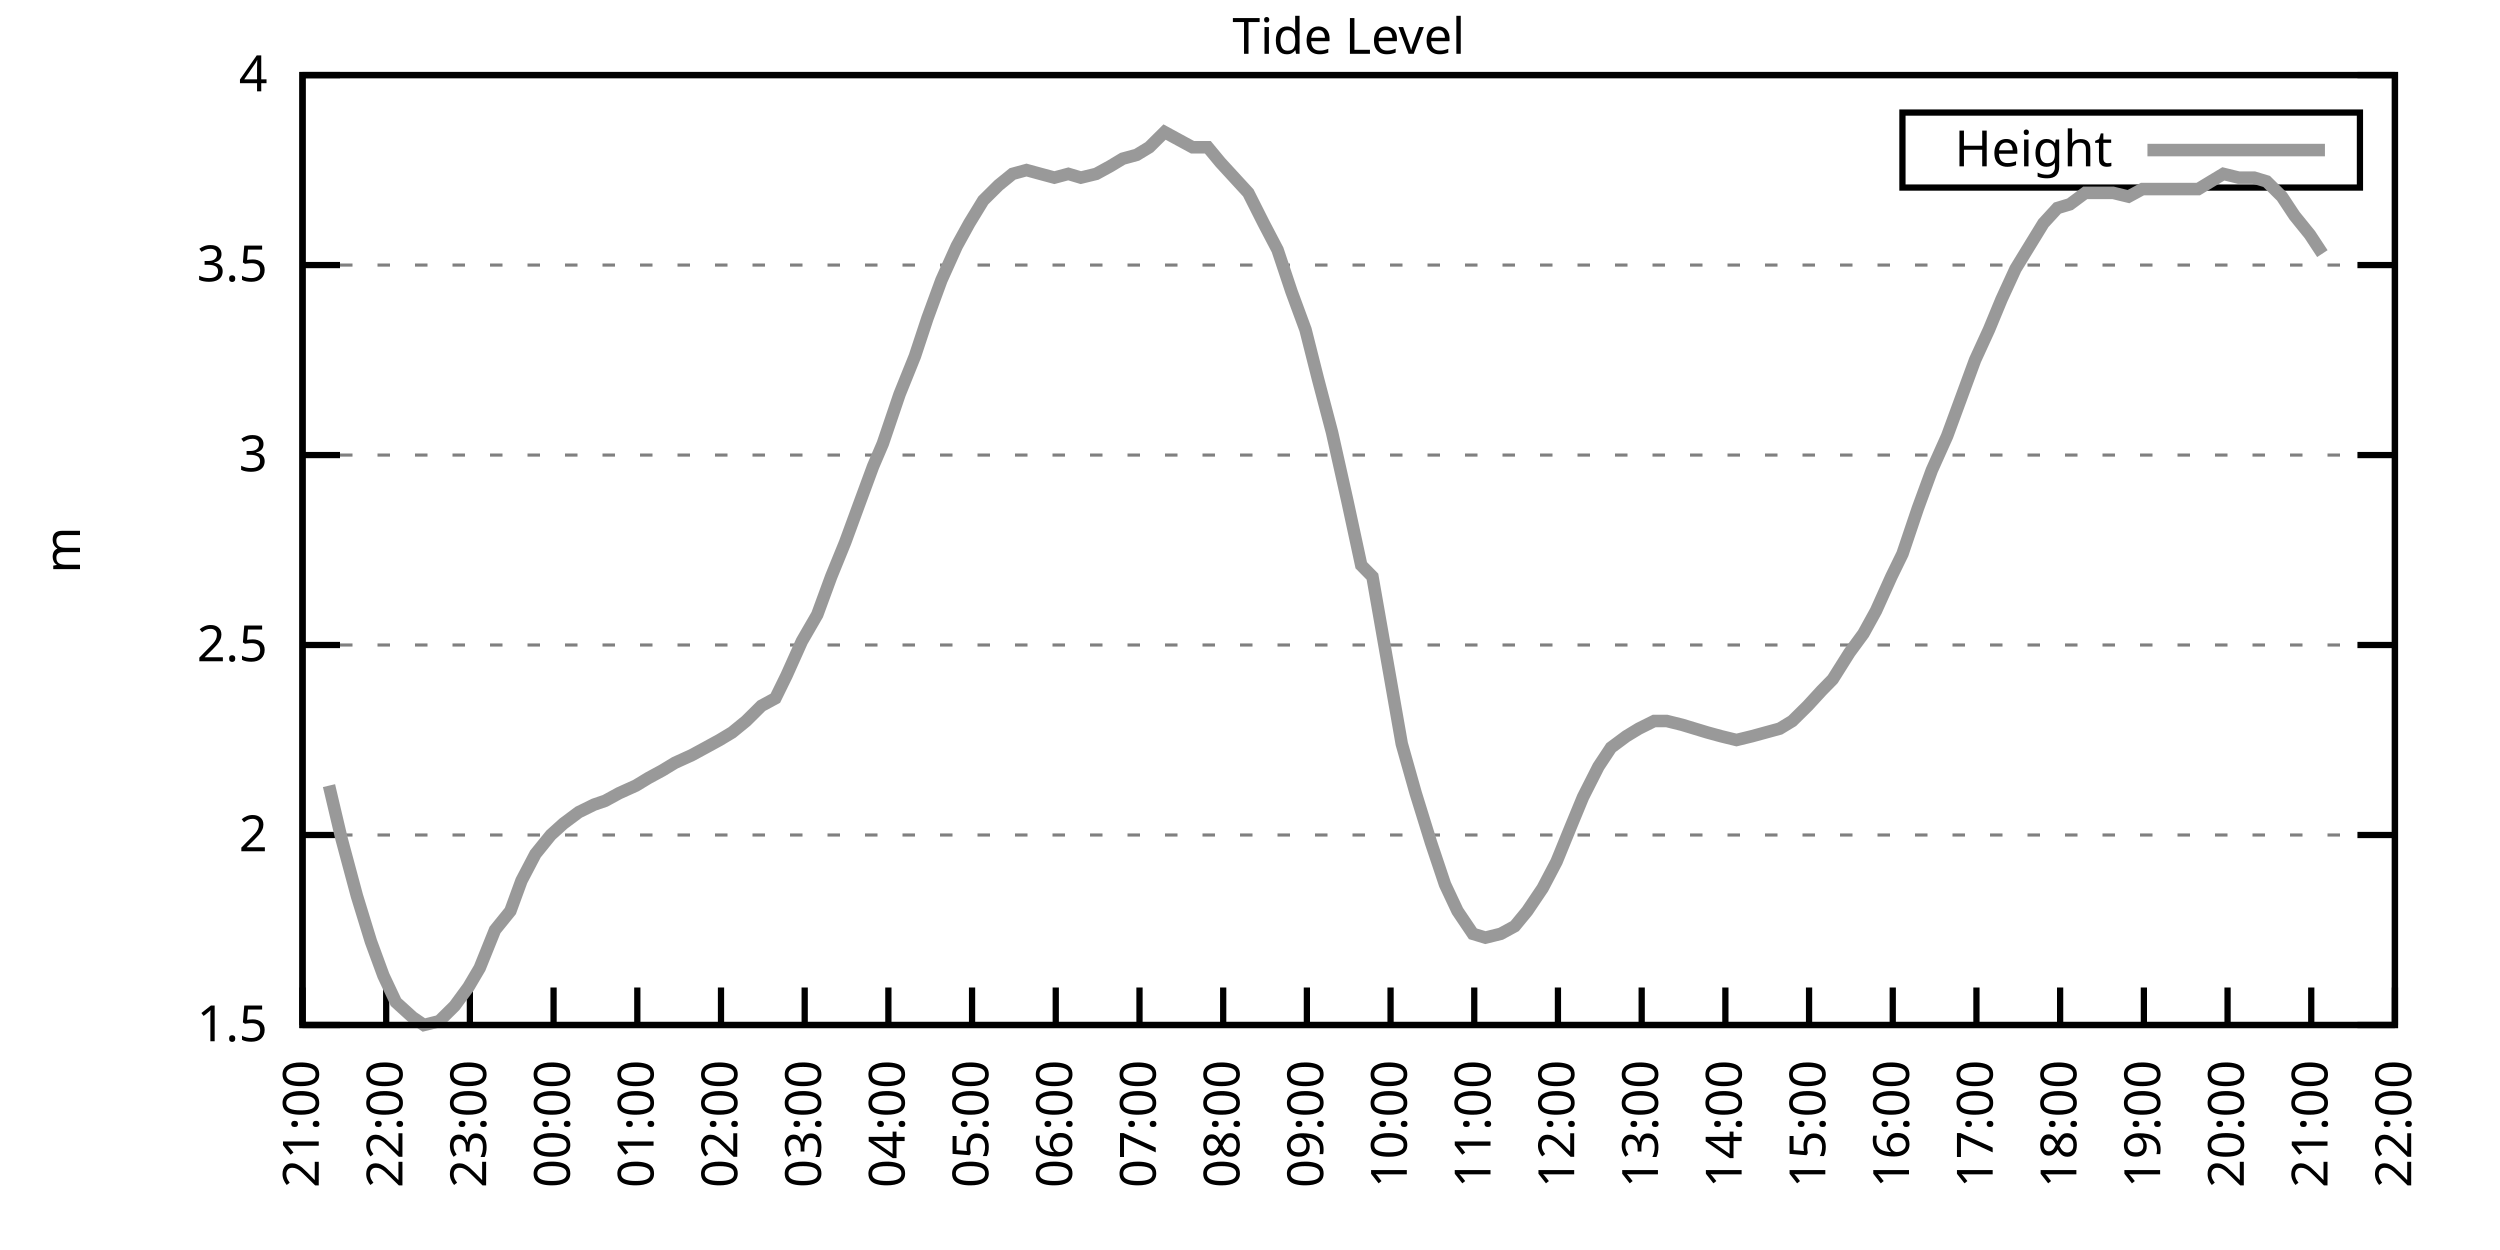
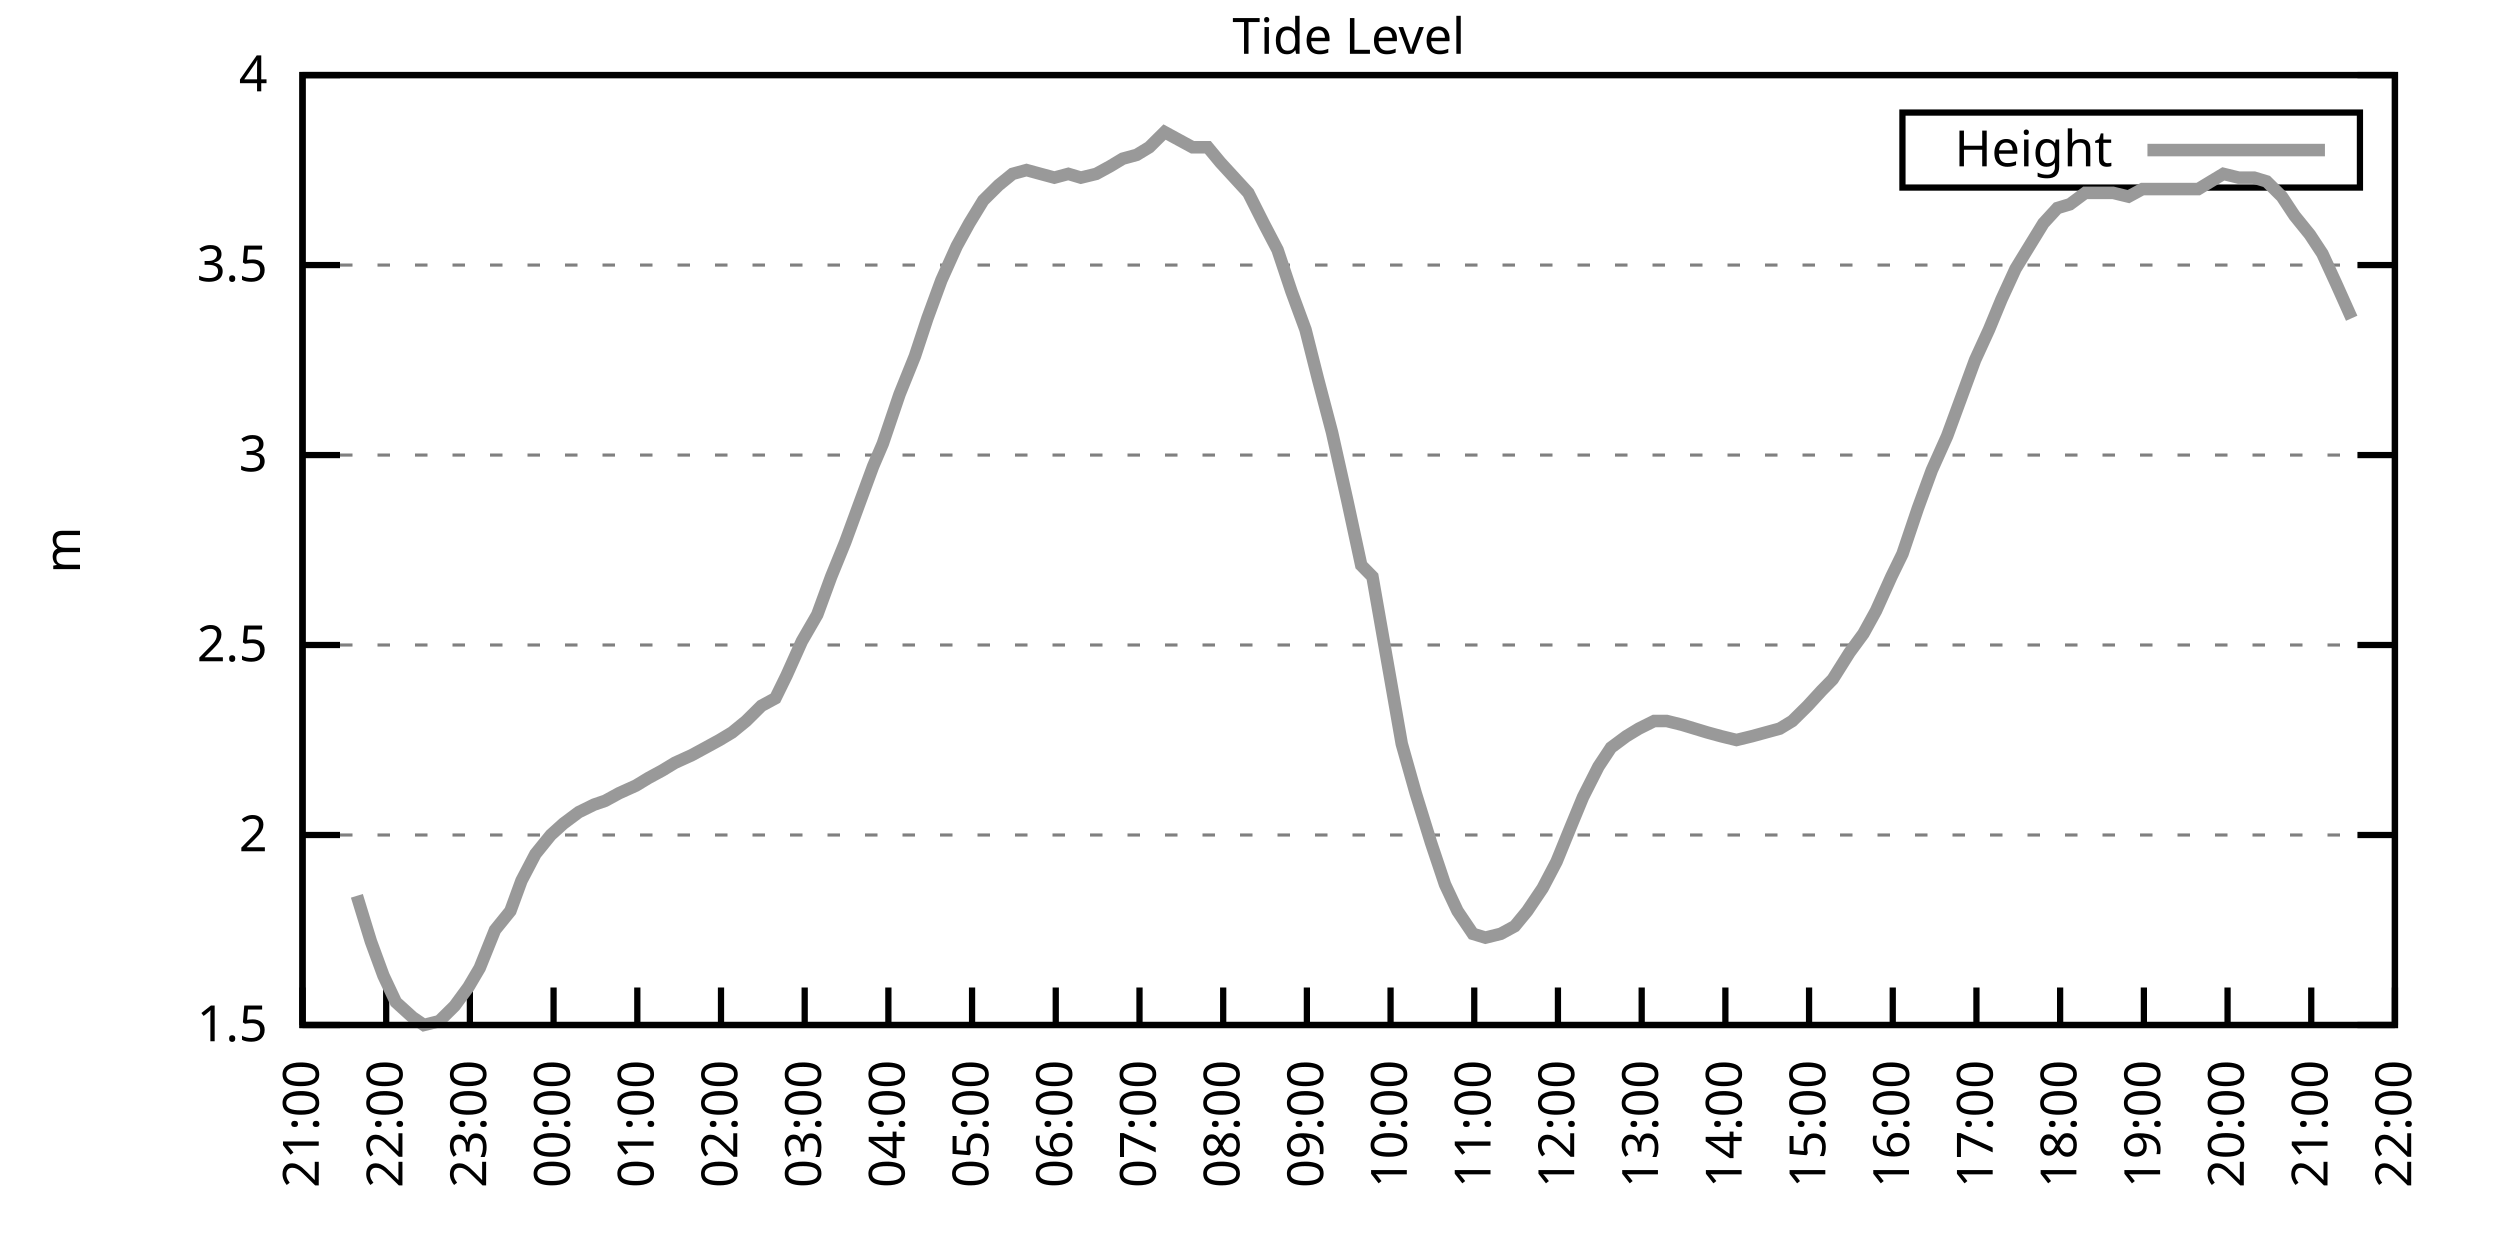
<svg xmlns="http://www.w3.org/2000/svg" xmlns:xlink="http://www.w3.org/1999/xlink" width="400" height="200" viewBox="0 0 400 200">
  <g id="gnuplot_canvas">
    <rect x="0" y="0" width="400" height="200" fill="none" />
    <defs>
      <circle id="gpDot" r="0.5" stroke-width="0.5" stroke="currentColor" />
      <path id="gpPt0" stroke-width="0.333" stroke="currentColor" d="M-1,0 h2 M0,-1 v2" />
      <path id="gpPt1" stroke-width="0.333" stroke="currentColor" d="M-1,-1 L1,1 M1,-1 L-1,1" />
      <path id="gpPt2" stroke-width="0.333" stroke="currentColor" d="M-1,0 L1,0 M0,-1 L0,1 M-1,-1 L1,1 M-1,1 L1,-1" />
      <rect id="gpPt3" stroke-width="0.333" stroke="currentColor" x="-1" y="-1" width="2" height="2" />
      <rect id="gpPt4" stroke-width="0.333" stroke="currentColor" fill="currentColor" x="-1" y="-1" width="2" height="2" />
      <circle id="gpPt5" stroke-width="0.333" stroke="currentColor" cx="0" cy="0" r="1" />
      <use xlink:href="#gpPt5" id="gpPt6" fill="currentColor" stroke="none" />
      <path id="gpPt7" stroke-width="0.333" stroke="currentColor" d="M0,-1.33 L-1.33,0.67 L1.33,0.67 z" />
      <use xlink:href="#gpPt7" id="gpPt8" fill="currentColor" stroke="none" />
      <use xlink:href="#gpPt7" id="gpPt9" stroke="currentColor" transform="rotate(180)" />
      <use xlink:href="#gpPt9" id="gpPt10" fill="currentColor" stroke="none" />
      <use xlink:href="#gpPt3" id="gpPt11" stroke="currentColor" transform="rotate(45)" />
      <use xlink:href="#gpPt11" id="gpPt12" fill="currentColor" stroke="none" />
      <path id="gpPt13" stroke-width="0.333" stroke="currentColor" d="M0,1.330 L1.265,0.411 L0.782,-1.067 L-0.782,-1.076 L-1.265,0.411 z" />
      <use xlink:href="#gpPt13" id="gpPt14" fill="currentColor" stroke="none" />
      <filter id="textbox" filterUnits="objectBoundingBox" x="0" y="0" height="1" width="1">
        <feFlood flood-color="white" flood-opacity="1" result="bgnd" />
        <feComposite in="SourceGraphic" in2="bgnd" operator="atop" />
      </filter>
      <filter id="greybox" filterUnits="objectBoundingBox" x="0" y="0" height="1" width="1">
        <feFlood flood-color="lightgrey" flood-opacity="1" result="grey" />
        <feComposite in="SourceGraphic" in2="grey" operator="atop" />
      </filter>
    </defs>
    <g fill="none" color="white" stroke="currentColor" stroke-width="1.00" stroke-linecap="butt" stroke-linejoin="miter">
</g>
    <g fill="none" color="black" stroke="currentColor" stroke-width="1.00" stroke-linecap="butt" stroke-linejoin="miter">
      <g stroke="none" shape-rendering="crispEdges">
        <polygon fill="rgb(255, 255, 255)" points="48.40,164.00 383.18,164.00 383.18,12.02 48.40,12.02 " />
      </g>
    </g>
    <g fill="none" color="black" stroke="currentColor" stroke-width="1.00" stroke-linecap="butt" stroke-linejoin="miter">
</g>
    <g fill="none" color="black" stroke="black" stroke-width="0.50" stroke-linecap="butt" stroke-linejoin="miter">
</g>
    <g fill="none" color="gray" stroke="currentColor" stroke-width="0.50" stroke-linecap="butt" stroke-linejoin="miter">
      <path stroke="gray" stroke-dasharray="2,4" class="gridline" d="M48.40,164.00 L383.19,164.00  " />
    </g>
    <g fill="none" color="gray" stroke="gray" stroke-width="1.00" stroke-linecap="butt" stroke-linejoin="miter">
</g>
    <g fill="none" color="black" stroke="currentColor" stroke-width="1.00" stroke-linecap="butt" stroke-linejoin="miter">
      <path stroke="black" d="M48.40,164.00 L54.40,164.00 M383.19,164.00 L377.19,164.00  " />
      <g transform="translate(42.80,166.60)" stroke="none" fill="black" font-family="Sans" font-size="8.00" text-anchor="end">
        <text>
          <tspan font-family="Sans"> 1.5</tspan>
        </text>
      </g>
    </g>
    <g fill="none" color="black" stroke="currentColor" stroke-width="1.00" stroke-linecap="butt" stroke-linejoin="miter">
</g>
    <g fill="none" color="black" stroke="black" stroke-width="0.50" stroke-linecap="butt" stroke-linejoin="miter">
</g>
    <g fill="none" color="gray" stroke="currentColor" stroke-width="0.50" stroke-linecap="butt" stroke-linejoin="miter">
      <path stroke="gray" stroke-dasharray="2,4" class="gridline" d="M48.40,133.60 L383.19,133.60  " />
    </g>
    <g fill="none" color="gray" stroke="gray" stroke-width="1.00" stroke-linecap="butt" stroke-linejoin="miter">
</g>
    <g fill="none" color="black" stroke="currentColor" stroke-width="1.00" stroke-linecap="butt" stroke-linejoin="miter">
      <path stroke="black" d="M48.40,133.60 L54.40,133.60 M383.19,133.60 L377.19,133.60  " />
      <g transform="translate(42.80,136.20)" stroke="none" fill="black" font-family="Sans" font-size="8.00" text-anchor="end">
        <text>
          <tspan font-family="Sans"> 2</tspan>
        </text>
      </g>
    </g>
    <g fill="none" color="black" stroke="currentColor" stroke-width="1.00" stroke-linecap="butt" stroke-linejoin="miter">
</g>
    <g fill="none" color="black" stroke="black" stroke-width="0.50" stroke-linecap="butt" stroke-linejoin="miter">
</g>
    <g fill="none" color="gray" stroke="currentColor" stroke-width="0.50" stroke-linecap="butt" stroke-linejoin="miter">
      <path stroke="gray" stroke-dasharray="2,4" class="gridline" d="M48.40,103.20 L383.19,103.20  " />
    </g>
    <g fill="none" color="gray" stroke="gray" stroke-width="1.00" stroke-linecap="butt" stroke-linejoin="miter">
</g>
    <g fill="none" color="black" stroke="currentColor" stroke-width="1.00" stroke-linecap="butt" stroke-linejoin="miter">
      <path stroke="black" d="M48.40,103.20 L54.40,103.20 M383.19,103.20 L377.19,103.20  " />
      <g transform="translate(42.80,105.80)" stroke="none" fill="black" font-family="Sans" font-size="8.00" text-anchor="end">
        <text>
          <tspan font-family="Sans"> 2.5</tspan>
        </text>
      </g>
    </g>
    <g fill="none" color="black" stroke="currentColor" stroke-width="1.00" stroke-linecap="butt" stroke-linejoin="miter">
</g>
    <g fill="none" color="black" stroke="black" stroke-width="0.50" stroke-linecap="butt" stroke-linejoin="miter">
</g>
    <g fill="none" color="gray" stroke="currentColor" stroke-width="0.50" stroke-linecap="butt" stroke-linejoin="miter">
      <path stroke="gray" stroke-dasharray="2,4" class="gridline" d="M48.40,72.81 L383.19,72.81  " />
    </g>
    <g fill="none" color="gray" stroke="gray" stroke-width="1.00" stroke-linecap="butt" stroke-linejoin="miter">
</g>
    <g fill="none" color="black" stroke="currentColor" stroke-width="1.00" stroke-linecap="butt" stroke-linejoin="miter">
      <path stroke="black" d="M48.40,72.81 L54.40,72.81 M383.19,72.81 L377.19,72.81  " />
      <g transform="translate(42.80,75.41)" stroke="none" fill="black" font-family="Sans" font-size="8.00" text-anchor="end">
        <text>
          <tspan font-family="Sans"> 3</tspan>
        </text>
      </g>
    </g>
    <g fill="none" color="black" stroke="currentColor" stroke-width="1.00" stroke-linecap="butt" stroke-linejoin="miter">
</g>
    <g fill="none" color="black" stroke="black" stroke-width="0.50" stroke-linecap="butt" stroke-linejoin="miter">
</g>
    <g fill="none" color="gray" stroke="currentColor" stroke-width="0.50" stroke-linecap="butt" stroke-linejoin="miter">
      <path stroke="gray" stroke-dasharray="2,4" class="gridline" d="M48.40,42.41 L383.19,42.41  " />
    </g>
    <g fill="none" color="gray" stroke="gray" stroke-width="1.00" stroke-linecap="butt" stroke-linejoin="miter">
</g>
    <g fill="none" color="black" stroke="currentColor" stroke-width="1.00" stroke-linecap="butt" stroke-linejoin="miter">
      <path stroke="black" d="M48.40,42.41 L54.40,42.41 M383.19,42.41 L377.19,42.41  " />
      <g transform="translate(42.80,45.01)" stroke="none" fill="black" font-family="Sans" font-size="8.00" text-anchor="end">
        <text>
          <tspan font-family="Sans"> 3.5</tspan>
        </text>
      </g>
    </g>
    <g fill="none" color="black" stroke="currentColor" stroke-width="1.00" stroke-linecap="butt" stroke-linejoin="miter">
</g>
    <g fill="none" color="black" stroke="black" stroke-width="0.50" stroke-linecap="butt" stroke-linejoin="miter">
</g>
    <g fill="none" color="gray" stroke="currentColor" stroke-width="0.50" stroke-linecap="butt" stroke-linejoin="miter">
      <path stroke="gray" stroke-dasharray="2,4" class="gridline" d="M48.40,12.01 L383.19,12.01  " />
    </g>
    <g fill="none" color="gray" stroke="gray" stroke-width="1.00" stroke-linecap="butt" stroke-linejoin="miter">
</g>
    <g fill="none" color="black" stroke="currentColor" stroke-width="1.00" stroke-linecap="butt" stroke-linejoin="miter">
      <path stroke="black" d="M48.40,12.01 L54.40,12.01 M383.19,12.01 L377.19,12.01  " />
      <g transform="translate(42.80,14.61)" stroke="none" fill="black" font-family="Sans" font-size="8.00" text-anchor="end">
        <text>
          <tspan font-family="Sans"> 4</tspan>
        </text>
      </g>
    </g>
    <g fill="none" color="black" stroke="currentColor" stroke-width="1.00" stroke-linecap="butt" stroke-linejoin="miter">
      <path stroke="black" d="M48.40,164.00 L48.40,158.00  " />
      <g transform="translate(51.00,169.60) rotate(270.00)" stroke="none" fill="black" font-family="Sans" font-size="8.00" text-anchor="end">
        <text>
          <tspan font-family="Sans">21:00</tspan>
        </text>
      </g>
    </g>
    <g fill="none" color="black" stroke="currentColor" stroke-width="1.00" stroke-linecap="butt" stroke-linejoin="miter">
      <path stroke="black" d="M61.79,164.00 L61.79,158.00  " />
      <g transform="translate(64.39,169.60) rotate(270.00)" stroke="none" fill="black" font-family="Sans" font-size="8.00" text-anchor="end">
        <text>
          <tspan font-family="Sans">22:00</tspan>
        </text>
      </g>
    </g>
    <g fill="none" color="black" stroke="currentColor" stroke-width="1.00" stroke-linecap="butt" stroke-linejoin="miter">
      <path stroke="black" d="M75.18,164.00 L75.18,158.00  " />
      <g transform="translate(77.78,169.60) rotate(270.00)" stroke="none" fill="black" font-family="Sans" font-size="8.00" text-anchor="end">
        <text>
          <tspan font-family="Sans">23:00</tspan>
        </text>
      </g>
    </g>
    <g fill="none" color="black" stroke="currentColor" stroke-width="1.00" stroke-linecap="butt" stroke-linejoin="miter">
      <path stroke="black" d="M88.57,164.00 L88.57,158.00  " />
      <g transform="translate(91.17,169.60) rotate(270.00)" stroke="none" fill="black" font-family="Sans" font-size="8.00" text-anchor="end">
        <text>
          <tspan font-family="Sans">00:00</tspan>
        </text>
      </g>
    </g>
    <g fill="none" color="black" stroke="currentColor" stroke-width="1.00" stroke-linecap="butt" stroke-linejoin="miter">
      <path stroke="black" d="M101.97,164.00 L101.97,158.00  " />
      <g transform="translate(104.57,169.60) rotate(270.00)" stroke="none" fill="black" font-family="Sans" font-size="8.00" text-anchor="end">
        <text>
          <tspan font-family="Sans">01:00</tspan>
        </text>
      </g>
    </g>
    <g fill="none" color="black" stroke="currentColor" stroke-width="1.00" stroke-linecap="butt" stroke-linejoin="miter">
      <path stroke="black" d="M115.36,164.00 L115.36,158.00  " />
      <g transform="translate(117.96,169.60) rotate(270.00)" stroke="none" fill="black" font-family="Sans" font-size="8.00" text-anchor="end">
        <text>
          <tspan font-family="Sans">02:00</tspan>
        </text>
      </g>
    </g>
    <g fill="none" color="black" stroke="currentColor" stroke-width="1.00" stroke-linecap="butt" stroke-linejoin="miter">
      <path stroke="black" d="M128.75,164.00 L128.75,158.00  " />
      <g transform="translate(131.35,169.60) rotate(270.00)" stroke="none" fill="black" font-family="Sans" font-size="8.00" text-anchor="end">
        <text>
          <tspan font-family="Sans">03:00</tspan>
        </text>
      </g>
    </g>
    <g fill="none" color="black" stroke="currentColor" stroke-width="1.00" stroke-linecap="butt" stroke-linejoin="miter">
      <path stroke="black" d="M142.14,164.00 L142.14,158.00  " />
      <g transform="translate(144.74,169.60) rotate(270.00)" stroke="none" fill="black" font-family="Sans" font-size="8.00" text-anchor="end">
        <text>
          <tspan font-family="Sans">04:00</tspan>
        </text>
      </g>
    </g>
    <g fill="none" color="black" stroke="currentColor" stroke-width="1.00" stroke-linecap="butt" stroke-linejoin="miter">
      <path stroke="black" d="M155.53,164.00 L155.53,158.00  " />
      <g transform="translate(158.13,169.60) rotate(270.00)" stroke="none" fill="black" font-family="Sans" font-size="8.00" text-anchor="end">
        <text>
          <tspan font-family="Sans">05:00</tspan>
        </text>
      </g>
    </g>
    <g fill="none" color="black" stroke="currentColor" stroke-width="1.00" stroke-linecap="butt" stroke-linejoin="miter">
      <path stroke="black" d="M168.92,164.00 L168.92,158.00  " />
      <g transform="translate(171.52,169.60) rotate(270.00)" stroke="none" fill="black" font-family="Sans" font-size="8.00" text-anchor="end">
        <text>
          <tspan font-family="Sans">06:00</tspan>
        </text>
      </g>
    </g>
    <g fill="none" color="black" stroke="currentColor" stroke-width="1.00" stroke-linecap="butt" stroke-linejoin="miter">
      <path stroke="black" d="M182.32,164.00 L182.32,158.00  " />
      <g transform="translate(184.92,169.60) rotate(270.00)" stroke="none" fill="black" font-family="Sans" font-size="8.00" text-anchor="end">
        <text>
          <tspan font-family="Sans">07:00</tspan>
        </text>
      </g>
    </g>
    <g fill="none" color="black" stroke="currentColor" stroke-width="1.00" stroke-linecap="butt" stroke-linejoin="miter">
      <path stroke="black" d="M195.71,164.00 L195.71,158.00  " />
      <g transform="translate(198.31,169.60) rotate(270.00)" stroke="none" fill="black" font-family="Sans" font-size="8.00" text-anchor="end">
        <text>
          <tspan font-family="Sans">08:00</tspan>
        </text>
      </g>
    </g>
    <g fill="none" color="black" stroke="currentColor" stroke-width="1.00" stroke-linecap="butt" stroke-linejoin="miter">
      <path stroke="black" d="M209.10,164.00 L209.10,158.00  " />
      <g transform="translate(211.70,169.60) rotate(270.00)" stroke="none" fill="black" font-family="Sans" font-size="8.00" text-anchor="end">
        <text>
          <tspan font-family="Sans">09:00</tspan>
        </text>
      </g>
    </g>
    <g fill="none" color="black" stroke="currentColor" stroke-width="1.00" stroke-linecap="butt" stroke-linejoin="miter">
      <path stroke="black" d="M222.49,164.00 L222.49,158.00  " />
      <g transform="translate(225.09,169.60) rotate(270.00)" stroke="none" fill="black" font-family="Sans" font-size="8.00" text-anchor="end">
        <text>
          <tspan font-family="Sans">10:00</tspan>
        </text>
      </g>
    </g>
    <g fill="none" color="black" stroke="currentColor" stroke-width="1.00" stroke-linecap="butt" stroke-linejoin="miter">
      <path stroke="black" d="M235.88,164.00 L235.88,158.00  " />
      <g transform="translate(238.48,169.60) rotate(270.00)" stroke="none" fill="black" font-family="Sans" font-size="8.00" text-anchor="end">
        <text>
          <tspan font-family="Sans">11:00</tspan>
        </text>
      </g>
    </g>
    <g fill="none" color="black" stroke="currentColor" stroke-width="1.00" stroke-linecap="butt" stroke-linejoin="miter">
      <path stroke="black" d="M249.27,164.00 L249.27,158.00  " />
      <g transform="translate(251.87,169.60) rotate(270.00)" stroke="none" fill="black" font-family="Sans" font-size="8.00" text-anchor="end">
        <text>
          <tspan font-family="Sans">12:00</tspan>
        </text>
      </g>
    </g>
    <g fill="none" color="black" stroke="currentColor" stroke-width="1.00" stroke-linecap="butt" stroke-linejoin="miter">
      <path stroke="black" d="M262.67,164.00 L262.67,158.00  " />
      <g transform="translate(265.27,169.60) rotate(270.00)" stroke="none" fill="black" font-family="Sans" font-size="8.00" text-anchor="end">
        <text>
          <tspan font-family="Sans">13:00</tspan>
        </text>
      </g>
    </g>
    <g fill="none" color="black" stroke="currentColor" stroke-width="1.00" stroke-linecap="butt" stroke-linejoin="miter">
      <path stroke="black" d="M276.06,164.00 L276.06,158.00  " />
      <g transform="translate(278.66,169.60) rotate(270.00)" stroke="none" fill="black" font-family="Sans" font-size="8.00" text-anchor="end">
        <text>
          <tspan font-family="Sans">14:00</tspan>
        </text>
      </g>
    </g>
    <g fill="none" color="black" stroke="currentColor" stroke-width="1.00" stroke-linecap="butt" stroke-linejoin="miter">
      <path stroke="black" d="M289.45,164.00 L289.45,158.00  " />
      <g transform="translate(292.05,169.60) rotate(270.00)" stroke="none" fill="black" font-family="Sans" font-size="8.00" text-anchor="end">
        <text>
          <tspan font-family="Sans">15:00</tspan>
        </text>
      </g>
    </g>
    <g fill="none" color="black" stroke="currentColor" stroke-width="1.00" stroke-linecap="butt" stroke-linejoin="miter">
      <path stroke="black" d="M302.84,164.00 L302.84,158.00  " />
      <g transform="translate(305.44,169.60) rotate(270.00)" stroke="none" fill="black" font-family="Sans" font-size="8.00" text-anchor="end">
        <text>
          <tspan font-family="Sans">16:00</tspan>
        </text>
      </g>
    </g>
    <g fill="none" color="black" stroke="currentColor" stroke-width="1.00" stroke-linecap="butt" stroke-linejoin="miter">
      <path stroke="black" d="M316.23,164.00 L316.23,158.00  " />
      <g transform="translate(318.83,169.60) rotate(270.00)" stroke="none" fill="black" font-family="Sans" font-size="8.00" text-anchor="end">
        <text>
          <tspan font-family="Sans">17:00</tspan>
        </text>
      </g>
    </g>
    <g fill="none" color="black" stroke="currentColor" stroke-width="1.00" stroke-linecap="butt" stroke-linejoin="miter">
      <path stroke="black" d="M329.62,164.00 L329.62,158.00  " />
      <g transform="translate(332.22,169.60) rotate(270.00)" stroke="none" fill="black" font-family="Sans" font-size="8.00" text-anchor="end">
        <text>
          <tspan font-family="Sans">18:00</tspan>
        </text>
      </g>
    </g>
    <g fill="none" color="black" stroke="currentColor" stroke-width="1.00" stroke-linecap="butt" stroke-linejoin="miter">
      <path stroke="black" d="M343.02,164.00 L343.02,158.00  " />
      <g transform="translate(345.62,169.60) rotate(270.00)" stroke="none" fill="black" font-family="Sans" font-size="8.00" text-anchor="end">
        <text>
          <tspan font-family="Sans">19:00</tspan>
        </text>
      </g>
    </g>
    <g fill="none" color="black" stroke="currentColor" stroke-width="1.00" stroke-linecap="butt" stroke-linejoin="miter">
      <path stroke="black" d="M356.41,164.00 L356.41,158.00  " />
      <g transform="translate(359.01,169.60) rotate(270.00)" stroke="none" fill="black" font-family="Sans" font-size="8.00" text-anchor="end">
        <text>
          <tspan font-family="Sans">20:00</tspan>
        </text>
      </g>
    </g>
    <g fill="none" color="black" stroke="currentColor" stroke-width="1.00" stroke-linecap="butt" stroke-linejoin="miter">
      <path stroke="black" d="M369.80,164.00 L369.80,158.00  " />
      <g transform="translate(372.40,169.60) rotate(270.00)" stroke="none" fill="black" font-family="Sans" font-size="8.00" text-anchor="end">
        <text>
          <tspan font-family="Sans">21:00</tspan>
        </text>
      </g>
    </g>
    <g fill="none" color="black" stroke="currentColor" stroke-width="1.00" stroke-linecap="butt" stroke-linejoin="miter">
      <path stroke="black" d="M383.19,164.00 L383.19,158.00  " />
      <g transform="translate(385.79,169.60) rotate(270.00)" stroke="none" fill="black" font-family="Sans" font-size="8.00" text-anchor="end">
        <text>
          <tspan font-family="Sans">22:00</tspan>
        </text>
      </g>
    </g>
    <g fill="none" color="black" stroke="currentColor" stroke-width="1.00" stroke-linecap="butt" stroke-linejoin="miter">
</g>
    <g fill="none" color="black" stroke="currentColor" stroke-width="1.00" stroke-linecap="butt" stroke-linejoin="miter">
      <path stroke="black" d="M48.40,12.01 L48.40,164.00 L383.19,164.00 L383.19,12.01 L48.40,12.01 Z  " />
    </g>
    <g fill="none" color="black" stroke="currentColor" stroke-width="1.00" stroke-linecap="butt" stroke-linejoin="miter">
</g>
    <g fill="none" color="black" stroke="currentColor" stroke-width="1.00" stroke-linecap="butt" stroke-linejoin="miter">
      <path stroke="black" d="M304.39,30.01 L304.39,18.01 L377.59,18.01 L377.59,30.01 L304.39,30.01 Z  " />
    </g>
    <g id="Tide_level_plot_1">
      <g fill="none" color="white" stroke="black" stroke-width="2.00" stroke-linecap="butt" stroke-linejoin="miter">
</g>
      <g fill="none" color="black" stroke="currentColor" stroke-width="2.00" stroke-linecap="butt" stroke-linejoin="miter">
        <g transform="translate(337.99,26.61)" stroke="none" fill="black" font-family="Sans" font-size="8.00" text-anchor="end">
          <text>
            <tspan font-family="Sans">Height</tspan>
          </text>
        </g>
      </g>
      <g fill="none" color="black" stroke="currentColor" stroke-width="2.00" stroke-linecap="butt" stroke-linejoin="miter">
-         <path stroke="rgb(153, 153, 153)" d="M343.59,24.01 L371.99,24.01 M52.64,125.70 L54.65,134.21 L57.10,143.33 L59.34,150.62 L61.35,156.10 L63.35,160.35   L66.03,162.78 L67.82,164.00 L70.27,163.39 L72.73,160.96 L74.96,157.92 L76.75,154.88 L79.20,148.80 L81.66,145.76   L83.44,140.90 L85.67,136.64 L88.13,133.60 L90.14,131.78 L92.59,129.95 L95.05,128.74 L96.83,128.13 L99.06,126.91   L101.74,125.70 L103.75,124.48 L105.98,123.27 L107.99,122.05 L110.67,120.83 L112.90,119.62 L115.13,118.40 L117.14,117.19   L119.38,115.36 L121.83,112.93 L124.06,111.72 L125.85,108.07 L128.30,102.60 L130.76,98.34 L132.99,92.26 L135.22,86.79   L137.45,80.71 L139.69,74.63 L141.25,70.98 L143.93,63.08 L146.38,57.00 L148.39,50.92 L150.62,44.84 L153.08,39.37   L155.09,35.72 L157.32,32.07 L159.77,29.64 L162.01,27.82 L164.24,27.21 L166.47,27.82 L168.70,28.42 L170.93,27.82   L172.94,28.42 L175.40,27.82 L177.63,26.60 L179.64,25.39 L181.87,24.78 L183.88,23.56 L186.33,21.13 L188.57,22.35   L190.80,23.56 L193.25,23.56 L195.26,25.99 L197.49,28.42 L199.73,30.86 L202.18,35.72 L204.41,39.98 L206.64,46.66   L208.88,52.74 L210.88,60.65 L213.12,69.16 L215.57,80.10 L217.80,90.44 L219.59,92.26 L224.28,119.01 L226.51,126.91   L228.96,134.82 L231.20,141.51 L233.20,145.76 L235.66,149.41 L237.67,150.02 L240.12,149.41 L242.36,148.19 L244.36,145.76   L246.82,142.11 L249.05,137.86 L251.28,132.39 L253.29,127.52 L255.75,122.66 L257.76,119.62 L260.21,117.80 L262.22,116.58   L264.67,115.36 L266.68,115.36 L269.14,115.97 L271.15,116.58 L273.16,117.19 L275.39,117.80 L277.84,118.40 L280.30,117.80   L282.53,117.19 L284.76,116.58 L286.77,115.36 L289.23,112.93 L291.46,110.50 L293.24,108.68 L295.92,104.42 L298.15,101.38   L300.16,97.73 L302.62,92.26 L304.40,88.61 L306.86,81.32 L309.09,75.24 L311.54,69.77 L313.33,64.90 L316.01,57.61   L318.24,52.74 L320.25,47.88 L322.48,43.02 L324.71,39.37 L326.95,35.72 L329.18,33.29 L331.19,32.68 L333.64,30.86   L335.65,30.86 L338.10,30.86 L340.56,31.46 L342.79,30.25 L345.02,30.25 L347.03,30.25 L349.26,30.25 L351.72,30.25   L353.73,29.03 L355.74,27.82 L358.19,28.42 L360.65,28.42 L362.66,29.03 L365.11,31.46 L367.12,34.50 L369.58,37.54   L371.58,40.58  " />
+         <path stroke="rgb(153, 153, 153)" d="M343.59,24.01 L371.99,24.01 M57.10,143.33 L59.34,150.62 L61.35,156.10 L63.35,160.35 L66.03,162.78 L67.82,164.00   L70.27,163.39 L72.73,160.96 L74.96,157.92 L76.75,154.88 L79.20,148.80 L81.66,145.76 L83.44,140.90 L85.67,136.64   L88.13,133.60 L90.14,131.78 L92.59,129.95 L95.05,128.74 L96.83,128.13 L99.06,126.91 L101.74,125.70 L103.75,124.48   L105.98,123.27 L107.99,122.05 L110.67,120.83 L112.90,119.62 L115.13,118.40 L117.14,117.19 L119.38,115.36 L121.83,112.93   L124.06,111.72 L125.85,108.07 L128.30,102.60 L130.76,98.34 L132.99,92.26 L135.22,86.79 L137.45,80.71 L139.69,74.63   L141.25,70.98 L143.93,63.08 L146.38,57.00 L148.39,50.92 L150.62,44.84 L153.08,39.37 L155.09,35.72 L157.32,32.07   L159.77,29.64 L162.01,27.82 L164.24,27.21 L166.47,27.82 L168.70,28.42 L170.93,27.82 L172.94,28.42 L175.40,27.82   L177.63,26.60 L179.64,25.39 L181.87,24.78 L183.88,23.56 L186.33,21.13 L188.57,22.35 L190.80,23.56 L193.25,23.56   L195.26,25.99 L197.49,28.42 L199.73,30.86 L202.18,35.72 L204.41,39.98 L206.64,46.66 L208.88,52.74 L210.88,60.65   L213.12,69.16 L215.57,80.10 L217.80,90.44 L219.59,92.26 L224.28,119.01 L226.51,126.91 L228.96,134.82 L231.20,141.51   L233.20,145.76 L235.66,149.41 L237.67,150.02 L240.12,149.41 L242.36,148.19 L244.36,145.76 L246.82,142.11 L249.05,137.86   L251.28,132.39 L253.29,127.52 L255.75,122.66 L257.76,119.62 L260.21,117.80 L262.22,116.58 L264.67,115.36 L266.68,115.36   L269.14,115.97 L271.15,116.58 L273.16,117.19 L275.39,117.80 L277.84,118.40 L280.30,117.80 L282.53,117.19 L284.76,116.58   L286.77,115.36 L289.23,112.93 L291.46,110.50 L293.24,108.68 L295.92,104.42 L298.15,101.38 L300.16,97.73 L302.62,92.26   L304.40,88.61 L306.86,81.32 L309.09,75.24 L311.54,69.77 L313.33,64.90 L316.01,57.61 L318.24,52.74 L320.25,47.88   L322.48,43.02 L324.71,39.37 L326.95,35.72 L329.18,33.29 L331.19,32.68 L333.64,30.86 L335.65,30.86 L338.10,30.86   L340.56,31.46 L342.79,30.25 L345.02,30.25 L347.03,30.25 L349.26,30.25 L351.72,30.25 L353.73,29.03 L355.74,27.82   L358.19,28.42 L360.65,28.42 L362.66,29.03 L365.11,31.46 L367.12,34.50 L369.58,37.54 L371.58,40.58 L373.82,45.45   L376.27,50.92  " />
      </g>
    </g>
    <g fill="none" color="black" stroke="currentColor" stroke-width="2.00" stroke-linecap="butt" stroke-linejoin="miter">
</g>
    <g fill="none" color="black" stroke="black" stroke-width="1.00" stroke-linecap="butt" stroke-linejoin="miter">
</g>
    <g fill="none" color="black" stroke="currentColor" stroke-width="1.00" stroke-linecap="butt" stroke-linejoin="miter">
      <path stroke="black" d="M48.40,12.01 L48.40,164.00 L383.19,164.00 L383.19,12.01 L48.40,12.01 Z  " />
      <g transform="translate(12.80,88.01) rotate(270.00)" stroke="none" fill="black" font-family="Sans" font-size="8.00" text-anchor="middle">
        <text>
          <tspan font-family="Sans">m</tspan>
        </text>
      </g>
    </g>
    <g fill="none" color="black" stroke="currentColor" stroke-width="1.00" stroke-linecap="butt" stroke-linejoin="miter">
</g>
    <g fill="none" color="black" stroke="currentColor" stroke-width="1.00" stroke-linecap="butt" stroke-linejoin="miter">
      <g transform="translate(215.79,8.61)" stroke="none" fill="black" font-family="Sans" font-size="8.00" text-anchor="middle">
        <text>
          <tspan font-family="Sans">Tide Level</tspan>
        </text>
      </g>
    </g>
    <g fill="none" color="black" stroke="currentColor" stroke-width="1.00" stroke-linecap="butt" stroke-linejoin="miter">
</g>
  </g>
</svg>
